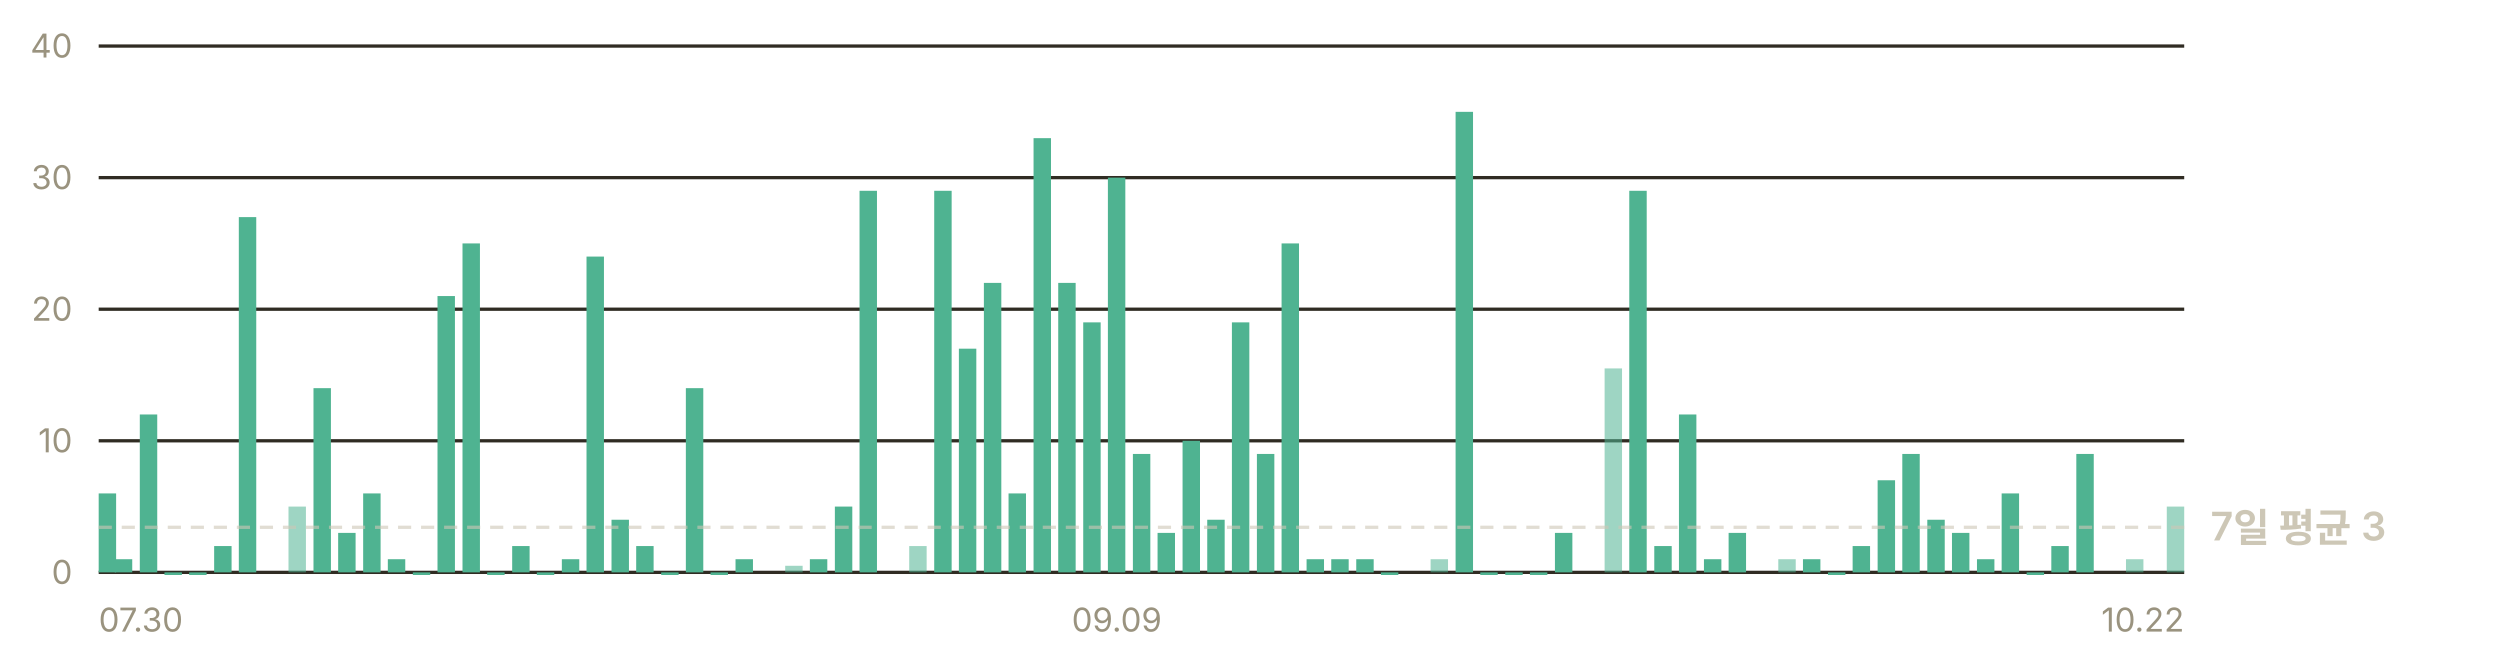
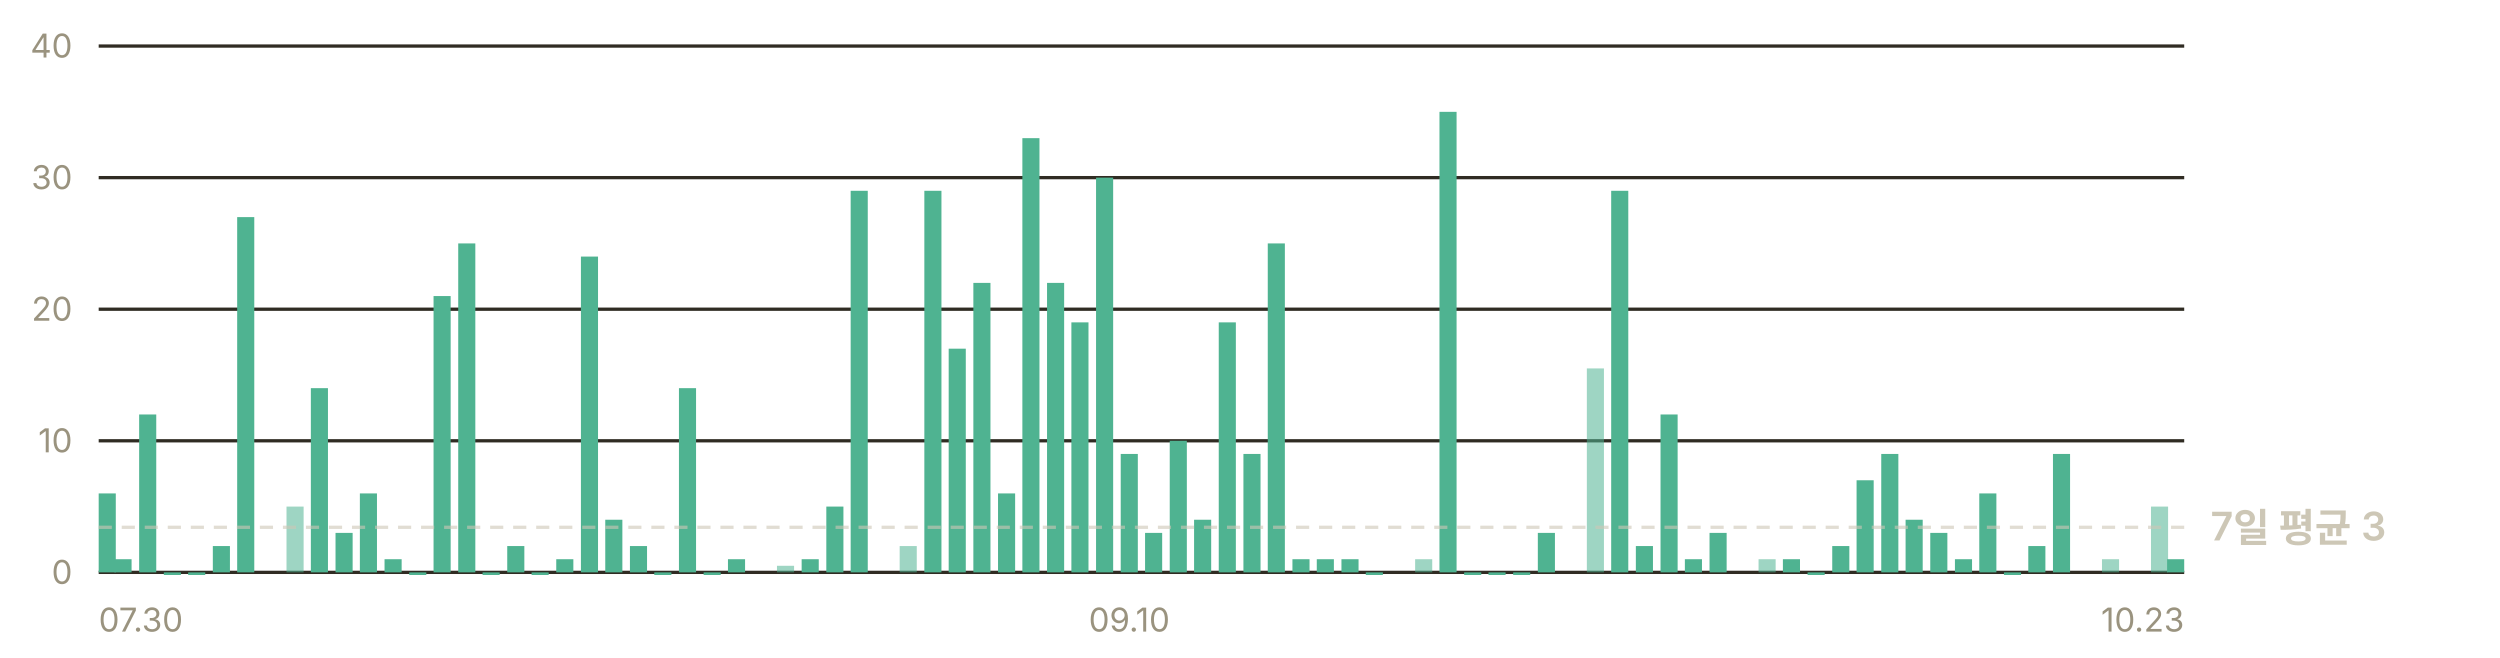
<svg xmlns="http://www.w3.org/2000/svg" width="760" height="200" viewBox="0 0 760 200" role="img" aria-label="일별 앱 실행 추정 — 최근 7일 평균 하루 3회">
  <g font-family="-apple-system, BlinkMacSystemFont, 'Segoe UI', 'Malgun Gothic', 'Apple SD Gothic Neo', sans-serif" font-size="11">
    <line x1="30" y1="174.0" x2="664" y2="174.0" stroke="#302c23" stroke-width="1" />
    <text x="22" y="177.5" fill="#9a937f" font-size="10" text-anchor="end">0</text>
    <line x1="30" y1="134.0" x2="664" y2="134.0" stroke="#302c23" stroke-width="1" />
    <text x="22" y="137.5" fill="#9a937f" font-size="10" text-anchor="end">10</text>
    <line x1="30" y1="94.0" x2="664" y2="94.0" stroke="#302c23" stroke-width="1" />
    <text x="22" y="97.5" fill="#9a937f" font-size="10" text-anchor="end">20</text>
    <line x1="30" y1="54.0" x2="664" y2="54.0" stroke="#302c23" stroke-width="1" />
    <text x="22" y="57.5" fill="#9a937f" font-size="10" text-anchor="end">30</text>
    <line x1="30" y1="14.0" x2="664" y2="14.0" stroke="#302c23" stroke-width="1" />
    <text x="22" y="17.5" fill="#9a937f" font-size="10" text-anchor="end">40</text>
-     <rect x="30.0" y="150.0" width="5.3" height="24.0" fill="#4fb391" />
-     <rect x="34.9" y="170.0" width="5.3" height="4.0" fill="#4fb391" />
-     <rect x="42.5" y="126.0" width="5.3" height="48.0" fill="#4fb391" />
-     <rect x="50.0" y="174.0" width="5.3" height="0.8" fill="#4fb391" />
-     <rect x="57.5" y="174.0" width="5.3" height="0.8" fill="#4fb391" />
-     <rect x="65.1" y="166.0" width="5.3" height="8.0" fill="#4fb391" />
-     <rect x="72.6" y="66.0" width="5.3" height="108.0" fill="#4fb391" />
-     <rect x="87.7" y="154.0" width="5.3" height="20.0" fill="#4fb391" opacity="0.55" />
-     <rect x="95.3" y="118.0" width="5.3" height="56.0" fill="#4fb391" />
-     <rect x="102.8" y="162.0" width="5.3" height="12.0" fill="#4fb391" />
-     <rect x="110.4" y="150.0" width="5.3" height="24.0" fill="#4fb391" />
-     <rect x="117.9" y="170.0" width="5.3" height="4.0" fill="#4fb391" />
-     <rect x="125.5" y="174.0" width="5.3" height="0.8" fill="#4fb391" />
-     <rect x="133.0" y="90.0" width="5.3" height="84.0" fill="#4fb391" />
-     <rect x="140.6" y="74.0" width="5.3" height="100.0" fill="#4fb391" />
-     <rect x="148.1" y="174.0" width="5.3" height="0.8" fill="#4fb391" />
-     <rect x="155.7" y="166.0" width="5.3" height="8.0" fill="#4fb391" />
-     <rect x="163.2" y="174.0" width="5.3" height="0.8" fill="#4fb391" />
-     <rect x="170.8" y="170.0" width="5.3" height="4.0" fill="#4fb391" />
-     <rect x="178.3" y="78.0" width="5.3" height="96.0" fill="#4fb391" />
-     <rect x="185.9" y="158.0" width="5.3" height="16.0" fill="#4fb391" />
-     <rect x="193.4" y="166.0" width="5.3" height="8.0" fill="#4fb391" />
-     <rect x="201.0" y="174.0" width="5.3" height="0.8" fill="#4fb391" />
-     <rect x="208.5" y="118.0" width="5.3" height="56.0" fill="#4fb391" />
-     <rect x="216.0" y="174.0" width="5.3" height="0.8" fill="#4fb391" />
-     <rect x="223.6" y="170.0" width="5.3" height="4.0" fill="#4fb391" />
-     <rect x="238.7" y="172.0" width="5.3" height="2.0" fill="#4fb391" opacity="0.55" />
-     <rect x="246.2" y="170.0" width="5.3" height="4.0" fill="#4fb391" />
-     <rect x="253.8" y="154.0" width="5.3" height="20.0" fill="#4fb391" />
-     <rect x="261.3" y="58.0" width="5.3" height="116.0" fill="#4fb391" />
-     <rect x="276.4" y="166.0" width="5.3" height="8.0" fill="#4fb391" opacity="0.55" />
-     <rect x="284.0" y="58.0" width="5.3" height="116.0" fill="#4fb391" />
-     <rect x="291.5" y="106.0" width="5.3" height="68.0" fill="#4fb391" />
-     <rect x="299.1" y="86.0" width="5.3" height="88.0" fill="#4fb391" />
-     <rect x="306.6" y="150.0" width="5.3" height="24.0" fill="#4fb391" />
-     <rect x="314.2" y="42.0" width="5.3" height="132.0" fill="#4fb391" />
-     <rect x="321.7" y="86.0" width="5.3" height="88.0" fill="#4fb391" />
-     <rect x="329.3" y="98.0" width="5.3" height="76.0" fill="#4fb391" />
-     <rect x="336.8" y="54.0" width="5.3" height="120.0" fill="#4fb391" />
-     <rect x="344.4" y="138.0" width="5.3" height="36.0" fill="#4fb391" />
-     <rect x="351.9" y="162.0" width="5.3" height="12.0" fill="#4fb391" />
-     <rect x="359.5" y="134.0" width="5.3" height="40.0" fill="#4fb391" />
-     <rect x="367.0" y="158.0" width="5.3" height="16.0" fill="#4fb391" />
-     <rect x="374.5" y="98.0" width="5.3" height="76.0" fill="#4fb391" />
-     <rect x="382.1" y="138.0" width="5.3" height="36.0" fill="#4fb391" />
-     <rect x="389.6" y="74.0" width="5.3" height="100.0" fill="#4fb391" />
-     <rect x="397.2" y="170.0" width="5.3" height="4.0" fill="#4fb391" />
-     <rect x="404.7" y="170.0" width="5.3" height="4.0" fill="#4fb391" />
-     <rect x="412.3" y="170.0" width="5.3" height="4.0" fill="#4fb391" />
-     <rect x="419.8" y="174.0" width="5.3" height="0.8" fill="#4fb391" />
-     <rect x="434.9" y="170.0" width="5.3" height="4.0" fill="#4fb391" opacity="0.55" />
-     <rect x="442.5" y="34.0" width="5.3" height="140.0" fill="#4fb391" />
-     <rect x="450.0" y="174.0" width="5.3" height="0.8" fill="#4fb391" />
-     <rect x="457.6" y="174.0" width="5.3" height="0.8" fill="#4fb391" />
-     <rect x="465.1" y="174.0" width="5.3" height="0.8" fill="#4fb391" />
-     <rect x="472.7" y="162.0" width="5.3" height="12.0" fill="#4fb391" />
-     <rect x="487.8" y="112.0" width="5.3" height="62.0" fill="#4fb391" opacity="0.55" />
-     <rect x="495.3" y="58.0" width="5.3" height="116.0" fill="#4fb391" />
-     <rect x="502.9" y="166.0" width="5.3" height="8.0" fill="#4fb391" />
-     <rect x="510.4" y="126.0" width="5.3" height="48.0" fill="#4fb391" />
-     <rect x="518.0" y="170.0" width="5.3" height="4.0" fill="#4fb391" />
-     <rect x="525.5" y="162.0" width="5.3" height="12.0" fill="#4fb391" />
-     <rect x="540.6" y="170.0" width="5.3" height="4.0" fill="#4fb391" opacity="0.55" />
-     <rect x="548.1" y="170.0" width="5.3" height="4.0" fill="#4fb391" />
-     <rect x="555.7" y="174.0" width="5.3" height="0.8" fill="#4fb391" />
-     <rect x="563.2" y="166.0" width="5.3" height="8.0" fill="#4fb391" />
-     <rect x="570.8" y="146.0" width="5.3" height="28.0" fill="#4fb391" />
-     <rect x="578.3" y="138.0" width="5.3" height="36.0" fill="#4fb391" />
-     <rect x="585.9" y="158.0" width="5.3" height="16.0" fill="#4fb391" />
-     <rect x="593.4" y="162.0" width="5.3" height="12.0" fill="#4fb391" />
-     <rect x="601.0" y="170.0" width="5.3" height="4.0" fill="#4fb391" />
-     <rect x="608.5" y="150.0" width="5.3" height="24.0" fill="#4fb391" />
-     <rect x="616.1" y="174.0" width="5.3" height="0.8" fill="#4fb391" />
-     <rect x="623.6" y="166.0" width="5.3" height="8.0" fill="#4fb391" />
-     <rect x="631.2" y="138.0" width="5.3" height="36.0" fill="#4fb391" />
-     <rect x="646.3" y="170.0" width="5.3" height="4.0" fill="#4fb391" opacity="0.55" />
-     <rect x="658.7" y="154.0" width="5.3" height="20.0" fill="#4fb391" opacity="0.55" />
+     <rect x="30.0" y="150.0" width="5.2" height="24.0" fill="#4fb391" />
+     <rect x="34.8" y="170.0" width="5.2" height="4.0" fill="#4fb391" />
+     <rect x="42.3" y="126.0" width="5.2" height="48.0" fill="#4fb391" />
+     <rect x="49.8" y="174.0" width="5.2" height="0.8" fill="#4fb391" />
+     <rect x="57.2" y="174.0" width="5.2" height="0.8" fill="#4fb391" />
+     <rect x="64.7" y="166.0" width="5.2" height="8.0" fill="#4fb391" />
+     <rect x="72.1" y="66.0" width="5.2" height="108.0" fill="#4fb391" />
+     <rect x="87.1" y="154.0" width="5.2" height="20.0" fill="#4fb391" opacity="0.55" />
+     <rect x="94.5" y="118.0" width="5.2" height="56.0" fill="#4fb391" />
+     <rect x="102.0" y="162.0" width="5.2" height="12.0" fill="#4fb391" />
+     <rect x="109.4" y="150.0" width="5.2" height="24.0" fill="#4fb391" />
+     <rect x="116.9" y="170.0" width="5.2" height="4.0" fill="#4fb391" />
+     <rect x="124.4" y="174.0" width="5.2" height="0.8" fill="#4fb391" />
+     <rect x="131.8" y="90.0" width="5.2" height="84.0" fill="#4fb391" />
+     <rect x="139.3" y="74.0" width="5.2" height="100.0" fill="#4fb391" />
+     <rect x="146.7" y="174.0" width="5.2" height="0.8" fill="#4fb391" />
+     <rect x="154.2" y="166.0" width="5.2" height="8.0" fill="#4fb391" />
+     <rect x="161.6" y="174.0" width="5.2" height="0.8" fill="#4fb391" />
+     <rect x="169.1" y="170.0" width="5.2" height="4.0" fill="#4fb391" />
+     <rect x="176.6" y="78.0" width="5.2" height="96.0" fill="#4fb391" />
+     <rect x="184.0" y="158.0" width="5.2" height="16.0" fill="#4fb391" />
+     <rect x="191.5" y="166.0" width="5.2" height="8.0" fill="#4fb391" />
+     <rect x="198.9" y="174.0" width="5.2" height="0.8" fill="#4fb391" />
+     <rect x="206.4" y="118.0" width="5.2" height="56.0" fill="#4fb391" />
+     <rect x="213.9" y="174.0" width="5.2" height="0.8" fill="#4fb391" />
+     <rect x="221.3" y="170.0" width="5.2" height="4.0" fill="#4fb391" />
+     <rect x="236.2" y="172.0" width="5.2" height="2.0" fill="#4fb391" opacity="0.55" />
+     <rect x="243.7" y="170.0" width="5.2" height="4.0" fill="#4fb391" />
+     <rect x="251.2" y="154.0" width="5.2" height="20.0" fill="#4fb391" />
+     <rect x="258.6" y="58.0" width="5.2" height="116.0" fill="#4fb391" />
+     <rect x="273.5" y="166.0" width="5.2" height="8.0" fill="#4fb391" opacity="0.55" />
+     <rect x="281.0" y="58.0" width="5.2" height="116.0" fill="#4fb391" />
+     <rect x="288.4" y="106.0" width="5.2" height="68.0" fill="#4fb391" />
+     <rect x="295.9" y="86.0" width="5.2" height="88.0" fill="#4fb391" />
+     <rect x="303.4" y="150.0" width="5.2" height="24.0" fill="#4fb391" />
+     <rect x="310.8" y="42.0" width="5.2" height="132.0" fill="#4fb391" />
+     <rect x="318.3" y="86.0" width="5.2" height="88.0" fill="#4fb391" />
+     <rect x="325.7" y="98.0" width="5.2" height="76.0" fill="#4fb391" />
+     <rect x="333.2" y="54.0" width="5.2" height="120.0" fill="#4fb391" />
+     <rect x="340.7" y="138.0" width="5.2" height="36.0" fill="#4fb391" />
+     <rect x="348.1" y="162.0" width="5.2" height="12.0" fill="#4fb391" />
+     <rect x="355.6" y="134.0" width="5.2" height="40.0" fill="#4fb391" />
+     <rect x="363.0" y="158.0" width="5.2" height="16.0" fill="#4fb391" />
+     <rect x="370.5" y="98.0" width="5.2" height="76.0" fill="#4fb391" />
+     <rect x="378.0" y="138.0" width="5.2" height="36.0" fill="#4fb391" />
+     <rect x="385.4" y="74.0" width="5.2" height="100.0" fill="#4fb391" />
+     <rect x="392.9" y="170.0" width="5.2" height="4.0" fill="#4fb391" />
+     <rect x="400.3" y="170.0" width="5.2" height="4.0" fill="#4fb391" />
+     <rect x="407.8" y="170.0" width="5.2" height="4.0" fill="#4fb391" />
+     <rect x="415.2" y="174.0" width="5.2" height="0.8" fill="#4fb391" />
+     <rect x="430.2" y="170.0" width="5.2" height="4.0" fill="#4fb391" opacity="0.55" />
+     <rect x="437.6" y="34.0" width="5.2" height="140.0" fill="#4fb391" />
+     <rect x="445.1" y="174.0" width="5.2" height="0.8" fill="#4fb391" />
+     <rect x="452.5" y="174.0" width="5.2" height="0.8" fill="#4fb391" />
+     <rect x="460.0" y="174.0" width="5.2" height="0.8" fill="#4fb391" />
+     <rect x="467.5" y="162.0" width="5.2" height="12.0" fill="#4fb391" />
+     <rect x="482.4" y="112.0" width="5.2" height="62.0" fill="#4fb391" opacity="0.55" />
+     <rect x="489.8" y="58.0" width="5.2" height="116.0" fill="#4fb391" />
+     <rect x="497.3" y="166.0" width="5.2" height="8.0" fill="#4fb391" />
+     <rect x="504.8" y="126.0" width="5.2" height="48.0" fill="#4fb391" />
+     <rect x="512.2" y="170.0" width="5.2" height="4.0" fill="#4fb391" />
+     <rect x="519.7" y="162.0" width="5.2" height="12.0" fill="#4fb391" />
+     <rect x="534.6" y="170.0" width="5.2" height="4.0" fill="#4fb391" opacity="0.55" />
+     <rect x="542.0" y="170.0" width="5.2" height="4.0" fill="#4fb391" />
+     <rect x="549.5" y="174.0" width="5.2" height="0.8" fill="#4fb391" />
+     <rect x="557.0" y="166.0" width="5.2" height="8.0" fill="#4fb391" />
+     <rect x="564.4" y="146.0" width="5.2" height="28.0" fill="#4fb391" />
+     <rect x="571.9" y="138.0" width="5.2" height="36.0" fill="#4fb391" />
+     <rect x="579.3" y="158.0" width="5.2" height="16.0" fill="#4fb391" />
+     <rect x="586.8" y="162.0" width="5.2" height="12.0" fill="#4fb391" />
+     <rect x="594.3" y="170.0" width="5.2" height="4.0" fill="#4fb391" />
+     <rect x="601.7" y="150.0" width="5.2" height="24.0" fill="#4fb391" />
+     <rect x="609.2" y="174.0" width="5.2" height="0.8" fill="#4fb391" />
+     <rect x="616.6" y="166.0" width="5.2" height="8.0" fill="#4fb391" />
+     <rect x="624.1" y="138.0" width="5.2" height="36.0" fill="#4fb391" />
+     <rect x="639.0" y="170.0" width="5.2" height="4.0" fill="#4fb391" opacity="0.55" />
+     <rect x="653.9" y="154.0" width="5.2" height="20.0" fill="#4fb391" opacity="0.55" />
+     <rect x="658.8" y="170.0" width="5.2" height="4.0" fill="#4fb391" />
    <line x1="30" y1="160.3" x2="664" y2="160.3" stroke="#cdc7b6" stroke-width="1" stroke-dasharray="4 3" opacity="0.6" />
    <text x="672" y="164.3" fill="#cdc7b6" font-size="12" font-weight="600">7일 평균 3</text>
    <text x="30.0" y="192" fill="#9a937f" font-size="10" text-anchor="start">07.30</text>
-     <text x="339.5" y="192" fill="#9a937f" font-size="10" text-anchor="middle">09.09</text>
-     <text x="664.0" y="192" fill="#9a937f" font-size="10" text-anchor="end">10.22</text>
+     <text x="343.3" y="192" fill="#9a937f" font-size="10" text-anchor="middle">09.10</text>
+     <text x="664.0" y="192" fill="#9a937f" font-size="10" text-anchor="end">10.23</text>
  </g>
</svg>
